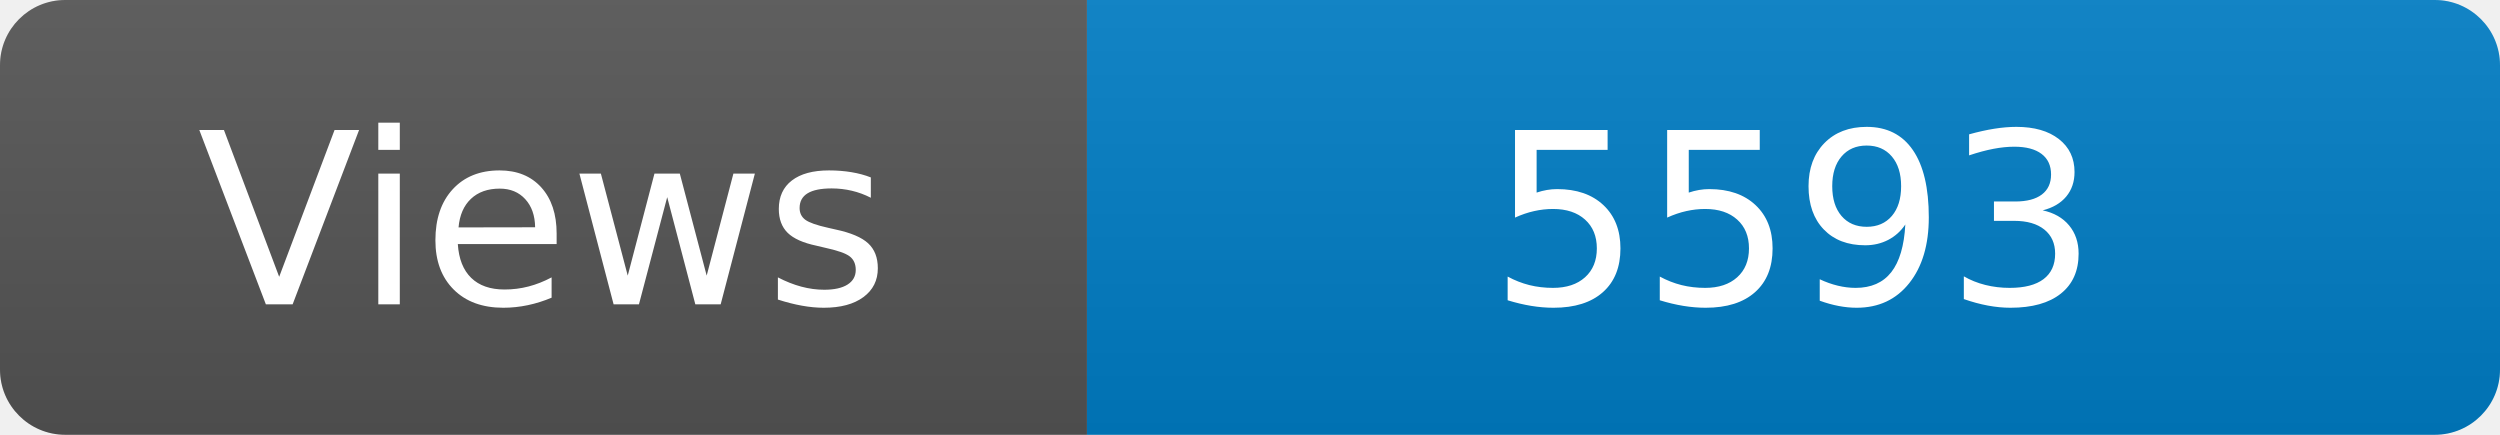
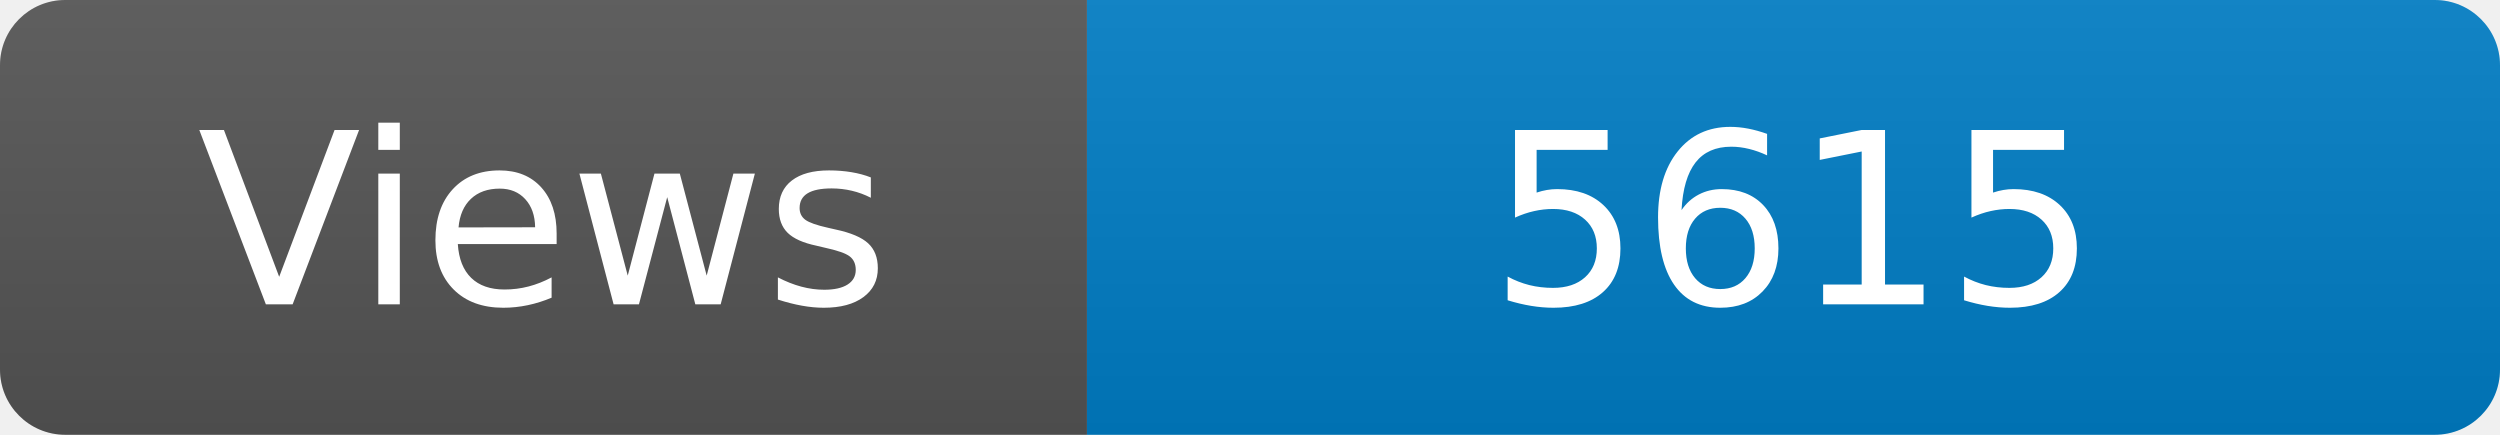
<svg xmlns="http://www.w3.org/2000/svg" width="115" height="20" role="img" aria-label="Maintained?: yes">
  <linearGradient id="s" x2="0" y2="100%">
    <stop offset="0" stop-color="#bbb" stop-opacity=".1" />
    <stop offset="1" stop-opacity=".1" />
  </linearGradient>
  <clipPath id="r">
    <rect width="115" height="20" rx="3" fill="#fff" />
  </clipPath>
  <g clip-path="url(#r)">
    <rect width="50" height="20" fill="#555" />
    <rect x="50" width="160" height="20" fill="#007ec6" />
    <rect width="115" height="20" fill="url(#s)" />
  </g>
  <g fill="#fff" text-anchor="middle" font-family="Verdana,Geneva,DejaVu Sans,sans-serif" font-size="110">
    <text x="250" y="140" transform="scale(.1)" fill="#fff">Views</text>
-     <text x="825" y="140" transform="scale(.1)" fill="#fff">5593</text>
+     <text x="825" y="140" transform="scale(.1)" fill="#fff">5615</text>
  </g>
</svg>
